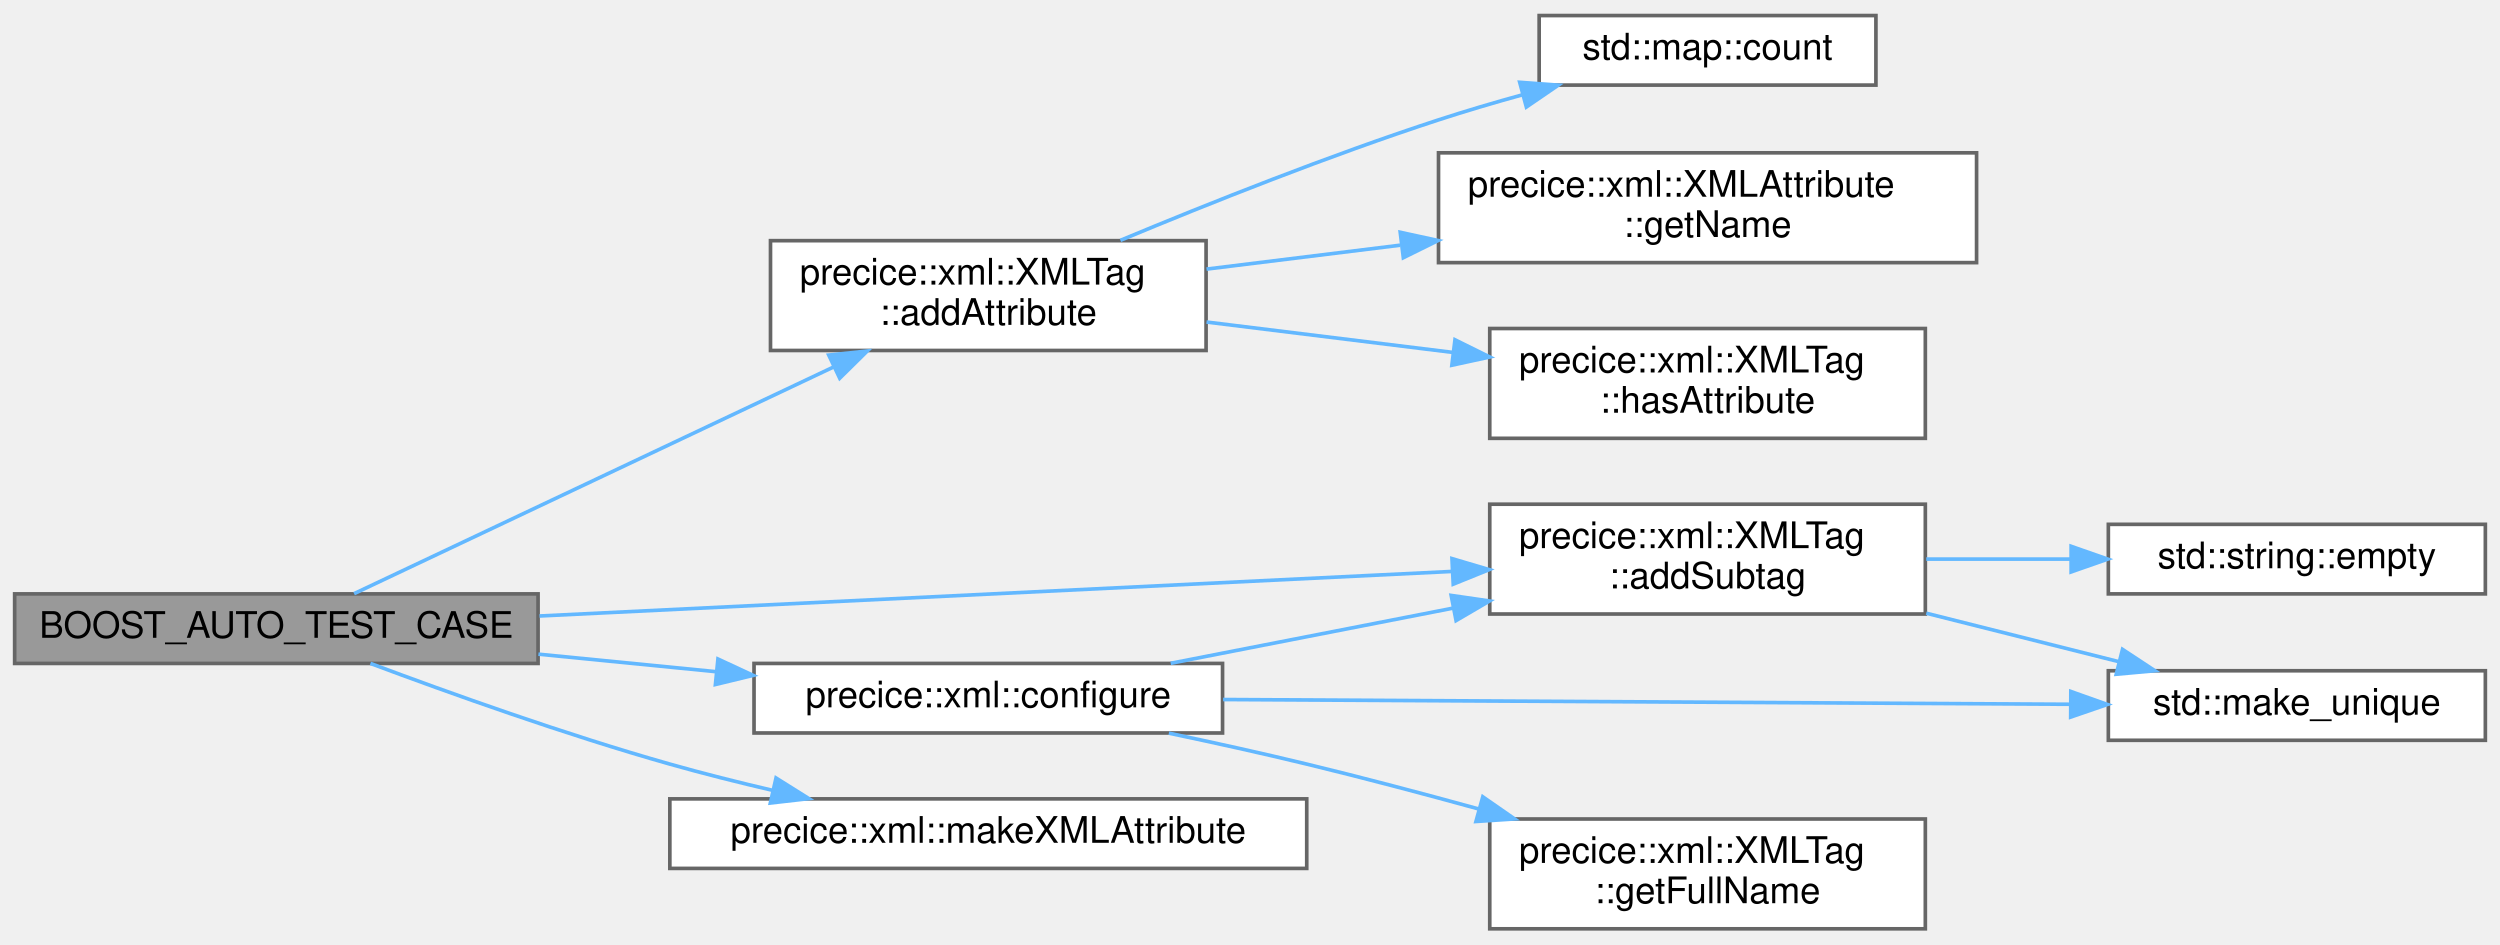
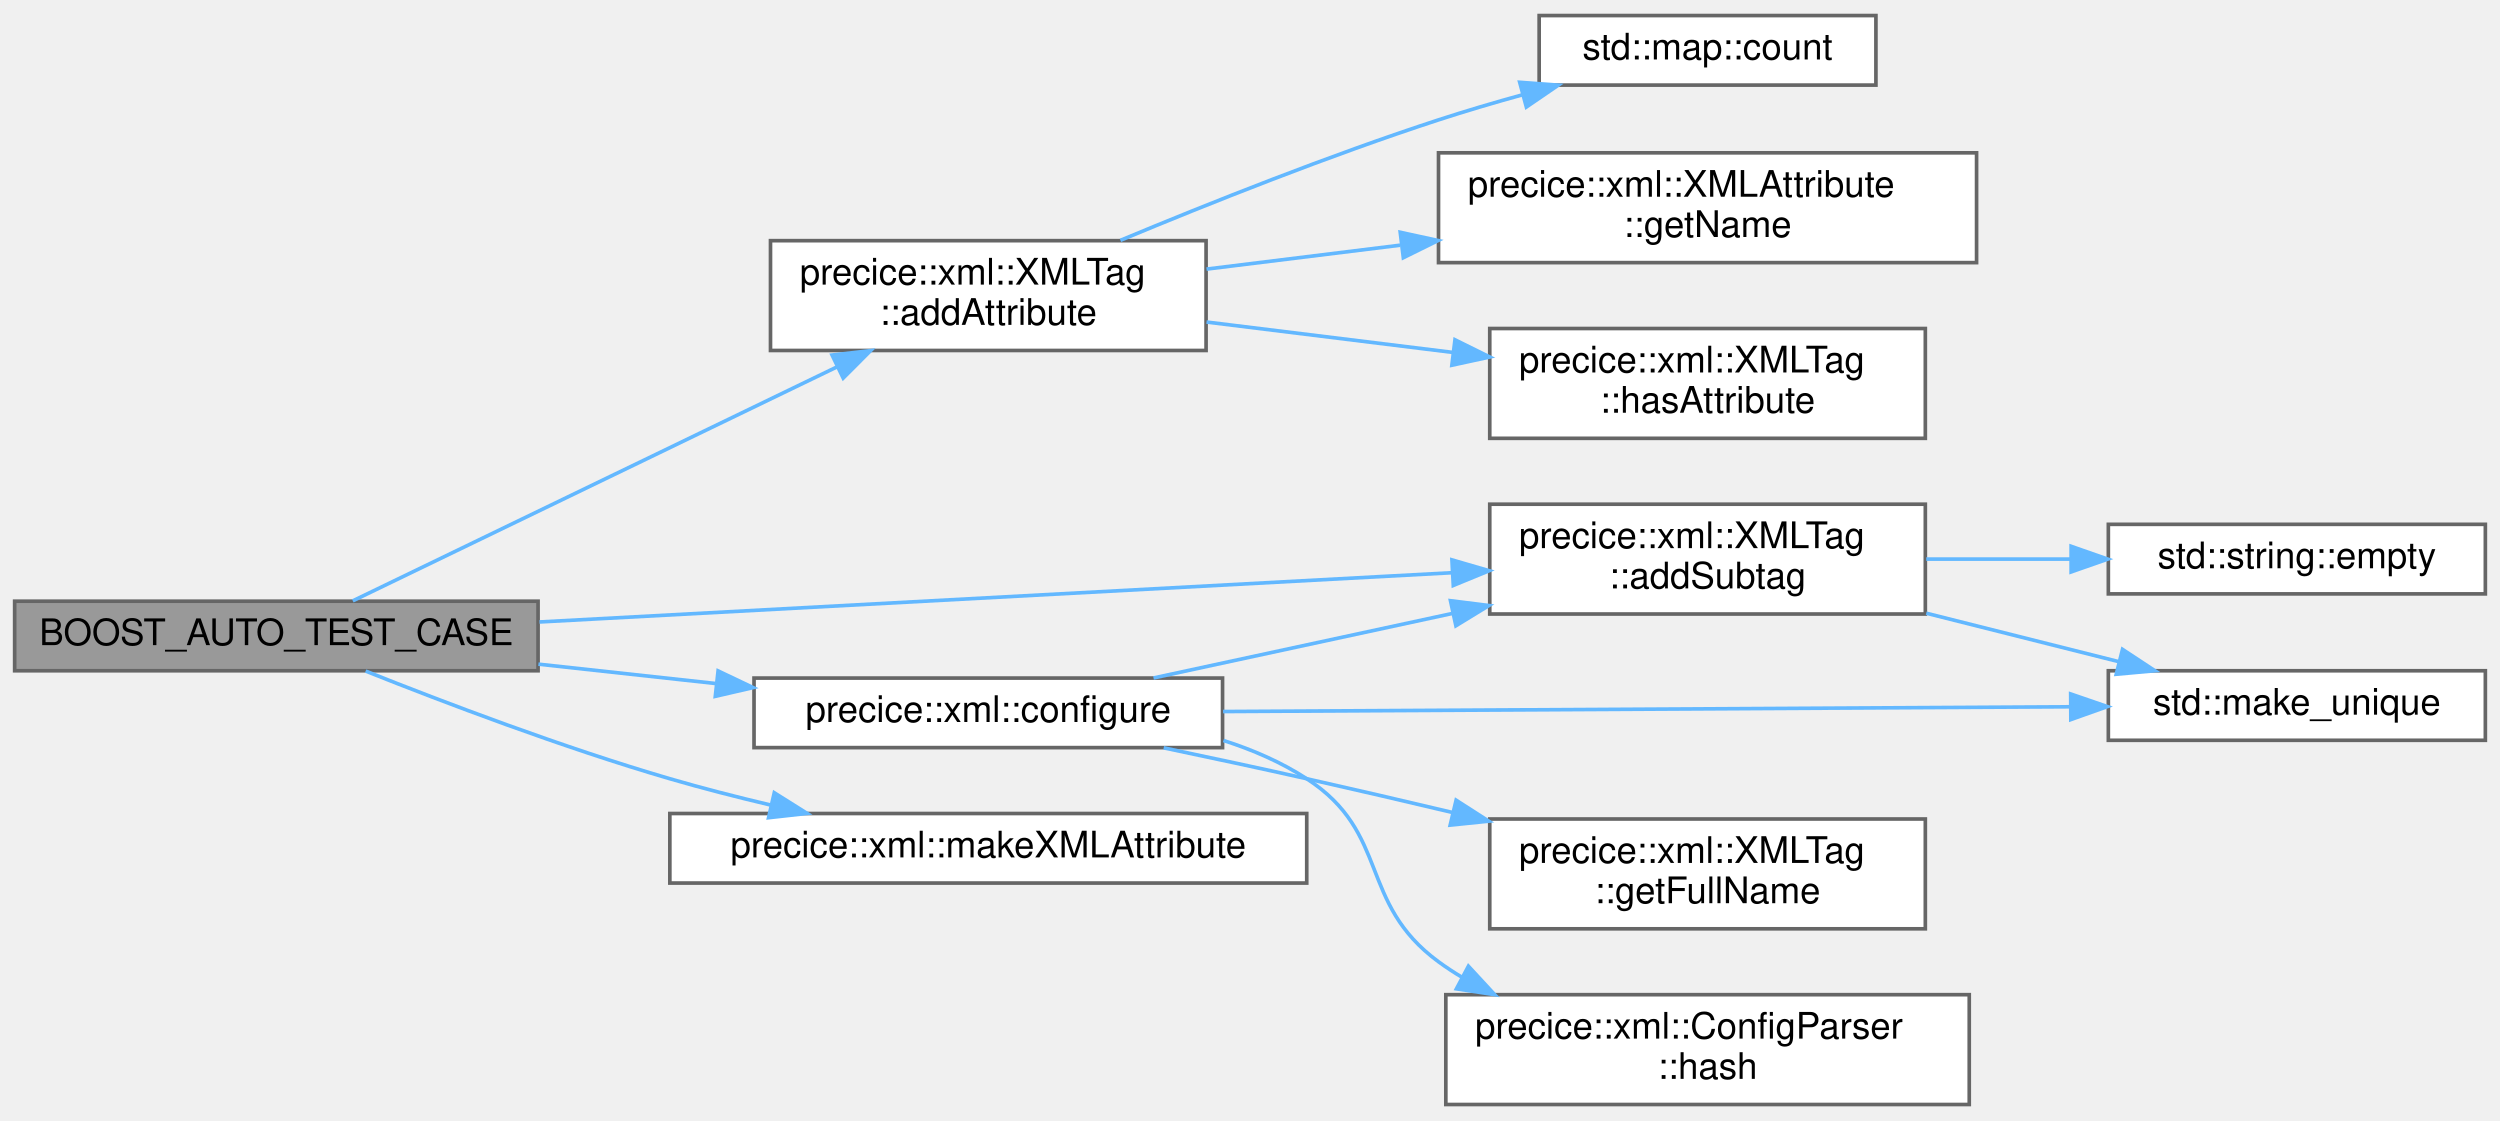
- <svg xmlns="http://www.w3.org/2000/svg" xmlns:xlink="http://www.w3.org/1999/xlink" width="683pt" height="258pt" viewBox="0.00 0.00 683.00 257.50">
-   <g id="graph0" class="graph" transform="scale(1 1) rotate(0) translate(4 253.5)">
+ <svg xmlns="http://www.w3.org/2000/svg" xmlns:xlink="http://www.w3.org/1999/xlink" width="683pt" height="306pt" viewBox="0.00 0.00 683.00 305.50">
+   <g id="graph0" class="graph" transform="scale(1 1) rotate(0) translate(4 301.5)">
    <g id="Node000001" class="node">
      <g id="a_Node000001">
        <a xlink:title=" ">
-           <polygon fill="#999999" stroke="#666666" points="143,-91.5 0,-91.5 0,-72.5 143,-72.5 143,-91.5" />
-           <text text-anchor="middle" x="71.5" y="-79.5" font-family="Helvetica,sans-Serif" font-size="10.00">BOOST_AUTO_TEST_CASE</text>
+           <polygon fill="#999999" stroke="#666666" points="143,-137.5 0,-137.5 0,-118.5 143,-118.5 143,-137.5" />
+           <text text-anchor="middle" x="71.5" y="-125.5" font-family="Helvetica,sans-Serif" font-size="10.00">BOOST_AUTO_TEST_CASE</text>
        </a>
      </g>
    </g>
    <g id="Node000002" class="node">
      <g id="a_Node000002">
        <a xlink:href="classprecice_1_1xml_1_1XMLTag.html#af1e842f982d0efa6f85412a23a110529" target="_top" xlink:title="Adds a XML attribute by making a copy of the given attribute.">
-           <polygon fill="white" stroke="#666666" points="325.5,-188 206.5,-188 206.5,-158 325.5,-158 325.5,-188" />
-           <text text-anchor="start" x="214.5" y="-176" font-family="Helvetica,sans-Serif" font-size="10.00">precice::xml::XMLTag</text>
-           <text text-anchor="middle" x="266" y="-165" font-family="Helvetica,sans-Serif" font-size="10.00">::addAttribute</text>
+           <polygon fill="white" stroke="#666666" points="325.5,-236 206.5,-236 206.5,-206 325.5,-206 325.5,-236" />
+           <text text-anchor="start" x="214.5" y="-224" font-family="Helvetica,sans-Serif" font-size="10.00">precice::xml::XMLTag</text>
+           <text text-anchor="middle" x="266" y="-213" font-family="Helvetica,sans-Serif" font-size="10.00">::addAttribute</text>
        </a>
      </g>
    </g>
    <g id="edge1_Node000001_Node000002" class="edge">
      <g id="a_edge1_Node000001_Node000002">
        <a xlink:title=" ">
-           <path fill="none" stroke="#63b8ff" d="M92.74,-91.57C123.72,-106.21 183.57,-134.5 223.9,-153.57" />
-           <polygon fill="#63b8ff" stroke="#63b8ff" points="222.41,-156.74 232.95,-157.85 225.41,-150.41 222.41,-156.74" />
+           <path fill="none" stroke="#63b8ff" d="M92.38,-137.6C123.48,-152.63 184.28,-182 224.78,-201.57" />
+           <polygon fill="#63b8ff" stroke="#63b8ff" points="223.32,-204.75 233.85,-205.95 226.36,-198.45 223.32,-204.75" />
        </a>
      </g>
    </g>
    <g id="Node000006" class="node">
      <g id="a_Node000006">
        <a xlink:href="classprecice_1_1xml_1_1XMLTag.html#af81dc6eea2b9a75e14ddd6033ed9a1d4" target="_top" xlink:title="Adds an XML tag as subtag by making a copy of the given tag.">
-           <polygon fill="white" stroke="#666666" points="522,-116 403,-116 403,-86 522,-86 522,-116" />
-           <text text-anchor="start" x="411" y="-104" font-family="Helvetica,sans-Serif" font-size="10.00">precice::xml::XMLTag</text>
-           <text text-anchor="middle" x="462.5" y="-93" font-family="Helvetica,sans-Serif" font-size="10.00">::addSubtag</text>
+           <polygon fill="white" stroke="#666666" points="522,-164 403,-164 403,-134 522,-134 522,-164" />
+           <text text-anchor="start" x="411" y="-152" font-family="Helvetica,sans-Serif" font-size="10.00">precice::xml::XMLTag</text>
+           <text text-anchor="middle" x="462.5" y="-141" font-family="Helvetica,sans-Serif" font-size="10.00">::addSubtag</text>
        </a>
      </g>
    </g>
    <g id="edge5_Node000001_Node000006" class="edge">
      <g id="a_edge5_Node000001_Node000006">
        <a xlink:title=" ">
-           <path fill="none" stroke="#63b8ff" d="M143.4,-85.46C214.31,-88.93 322.65,-94.22 392.78,-97.64" />
-           <polygon fill="#63b8ff" stroke="#63b8ff" points="392.68,-101.14 402.84,-98.13 393.02,-94.15 392.68,-101.14" />
+           <path fill="none" stroke="#63b8ff" d="M143.4,-131.83C214.31,-135.66 322.65,-141.5 392.78,-145.29" />
+           <polygon fill="#63b8ff" stroke="#63b8ff" points="392.67,-148.79 402.84,-145.83 393.04,-141.8 392.67,-148.79" />
        </a>
      </g>
    </g>
    <g id="Node000009" class="node">
      <g id="a_Node000009">
-         <a xlink:href="namespaceprecice_1_1xml.html#af9f808fbdf078c4e28e4f5ea71b14788" target="_top" xlink:title="Configures the given configuration from file configurationFilename.">
-           <polygon fill="white" stroke="#666666" points="330,-72.5 202,-72.5 202,-53.5 330,-53.5 330,-72.5" />
-           <text text-anchor="middle" x="266" y="-60.5" font-family="Helvetica,sans-Serif" font-size="10.00">precice::xml::configure</text>
+         <a xlink:href="namespaceprecice_1_1xml.html#afc0a3257f7a86c03e250c3f32635cff0" target="_top" xlink:title="Configures the given configuration from file configurationFilename.">
+           <polygon fill="white" stroke="#666666" points="330,-116.5 202,-116.5 202,-97.5 330,-97.5 330,-116.5" />
+           <text text-anchor="middle" x="266" y="-104.5" font-family="Helvetica,sans-Serif" font-size="10.00">precice::xml::configure</text>
        </a>
      </g>
    </g>
    <g id="edge8_Node000001_Node000009" class="edge">
      <g id="a_edge8_Node000001_Node000009">
        <a xlink:title=" ">
-           <path fill="none" stroke="#63b8ff" d="M143.09,-75.03C158.84,-73.48 175.59,-71.83 191.46,-70.26" />
-           <polygon fill="#63b8ff" stroke="#63b8ff" points="192.14,-73.71 201.75,-69.24 191.45,-66.74 192.14,-73.71" />
-         </a>
-       </g>
-     </g>
-     <g id="Node000011" class="node">
-       <g id="a_Node000011">
+           <path fill="none" stroke="#63b8ff" d="M143.09,-120.3C158.84,-118.58 175.59,-116.75 191.46,-115.02" />
+           <polygon fill="#63b8ff" stroke="#63b8ff" points="192.18,-118.46 201.75,-113.9 191.42,-111.51 192.18,-118.46" />
+         </a>
+       </g>
+     </g>
+     <g id="Node000012" class="node">
+       <g id="a_Node000012">
        <a xlink:href="namespaceprecice_1_1xml.html#a9a80a0a1d5ad55919c8d8ba8d74e077d" target="_top" xlink:title=" ">
-           <polygon fill="white" stroke="#666666" points="353,-35.5 179,-35.5 179,-16.5 353,-16.5 353,-35.5" />
-           <text text-anchor="middle" x="266" y="-23.5" font-family="Helvetica,sans-Serif" font-size="10.00">precice::xml::makeXMLAttribute</text>
-         </a>
-       </g>
-     </g>
-     <g id="edge12_Node000001_Node000011" class="edge">
-       <g id="a_edge12_Node000001_Node000011">
-         <a xlink:title=" ">
-           <path fill="none" stroke="#63b8ff" d="M97.2,-72.5C118.62,-64.48 150.56,-53.05 179,-45 188.06,-42.43 197.74,-40 207.22,-37.79" />
-           <polygon fill="#63b8ff" stroke="#63b8ff" points="208.01,-41.2 216.99,-35.57 206.46,-34.37 208.01,-41.2" />
+           <polygon fill="white" stroke="#666666" points="353,-79.5 179,-79.5 179,-60.5 353,-60.5 353,-79.5" />
+           <text text-anchor="middle" x="266" y="-67.5" font-family="Helvetica,sans-Serif" font-size="10.00">precice::xml::makeXMLAttribute</text>
+         </a>
+       </g>
+     </g>
+     <g id="edge13_Node000001_Node000012" class="edge">
+       <g id="a_edge13_Node000001_Node000012">
+         <a xlink:title=" ">
+           <path fill="none" stroke="#63b8ff" d="M95.89,-118.41C117.27,-109.89 149.89,-97.5 179,-89 187.84,-86.42 197.28,-84 206.55,-81.81" />
+           <polygon fill="#63b8ff" stroke="#63b8ff" points="207.53,-85.17 216.5,-79.53 205.97,-78.35 207.53,-85.17" />
        </a>
      </g>
    </g>
    <g id="Node000003" class="node">
      <g id="a_Node000003">
        <a target="_parent" xlink:href="http://en.cppreference.com/w/cpp/container/map/count.html#" xlink:title=" ">
-           <polygon fill="white" stroke="#666666" points="508.5,-249.5 416.5,-249.5 416.5,-230.5 508.5,-230.5 508.5,-249.5" />
-           <text text-anchor="middle" x="462.5" y="-237.5" font-family="Helvetica,sans-Serif" font-size="10.00">std::map::count</text>
+           <polygon fill="white" stroke="#666666" points="508.5,-297.5 416.5,-297.5 416.5,-278.5 508.5,-278.5 508.5,-297.5" />
+           <text text-anchor="middle" x="462.5" y="-285.5" font-family="Helvetica,sans-Serif" font-size="10.00">std::map::count</text>
        </a>
      </g>
    </g>
    <g id="edge2_Node000002_Node000003" class="edge">
      <g id="a_edge2_Node000002_Node000003">
        <a xlink:title=" ">
-           <path fill="none" stroke="#63b8ff" d="M302.1,-188.09C326.26,-198.16 359.25,-211.29 389,-221 396.39,-223.41 404.28,-225.74 412.04,-227.88" />
-           <polygon fill="#63b8ff" stroke="#63b8ff" points="411.18,-231.27 421.74,-230.49 413,-224.51 411.18,-231.27" />
+           <path fill="none" stroke="#63b8ff" d="M302.1,-236.09C326.26,-246.16 359.25,-259.29 389,-269 396.39,-271.41 404.28,-273.74 412.04,-275.88" />
+           <polygon fill="#63b8ff" stroke="#63b8ff" points="411.18,-279.27 421.74,-278.49 413,-272.51 411.18,-279.27" />
        </a>
      </g>
    </g>
    <g id="Node000004" class="node">
      <g id="a_Node000004">
        <a xlink:href="classprecice_1_1xml_1_1XMLAttribute.html#aa00da780a944ba7db691f02b569b61d2" target="_top" xlink:title=" ">
-           <polygon fill="white" stroke="#666666" points="536,-212 389,-212 389,-182 536,-182 536,-212" />
-           <text text-anchor="start" x="397" y="-200" font-family="Helvetica,sans-Serif" font-size="10.00">precice::xml::XMLAttribute</text>
-           <text text-anchor="middle" x="462.5" y="-189" font-family="Helvetica,sans-Serif" font-size="10.00">::getName</text>
+           <polygon fill="white" stroke="#666666" points="536,-260 389,-260 389,-230 536,-230 536,-260" />
+           <text text-anchor="start" x="397" y="-248" font-family="Helvetica,sans-Serif" font-size="10.00">precice::xml::XMLAttribute</text>
+           <text text-anchor="middle" x="462.5" y="-237" font-family="Helvetica,sans-Serif" font-size="10.00">::getName</text>
        </a>
      </g>
    </g>
    <g id="edge3_Node000002_Node000004" class="edge">
      <g id="a_edge3_Node000002_Node000004">
        <a xlink:title=" ">
-           <path fill="none" stroke="#63b8ff" d="M325.62,-180.23C342.26,-182.29 360.71,-184.56 378.5,-186.76" />
-           <polygon fill="#63b8ff" stroke="#63b8ff" points="378.54,-190.29 388.89,-188.04 379.39,-183.34 378.54,-190.29" />
+           <path fill="none" stroke="#63b8ff" d="M325.62,-228.23C342.26,-230.29 360.71,-232.56 378.5,-234.76" />
+           <polygon fill="#63b8ff" stroke="#63b8ff" points="378.54,-238.29 388.89,-236.04 379.39,-231.34 378.54,-238.29" />
        </a>
      </g>
    </g>
    <g id="Node000005" class="node">
      <g id="a_Node000005">
        <a xlink:href="classprecice_1_1xml_1_1XMLTag.html#a295459b05a6a26449587988d26f5b5d1" target="_top" xlink:title=" ">
-           <polygon fill="white" stroke="#666666" points="522,-164 403,-164 403,-134 522,-134 522,-164" />
-           <text text-anchor="start" x="411" y="-152" font-family="Helvetica,sans-Serif" font-size="10.00">precice::xml::XMLTag</text>
-           <text text-anchor="middle" x="462.5" y="-141" font-family="Helvetica,sans-Serif" font-size="10.00">::hasAttribute</text>
+           <polygon fill="white" stroke="#666666" points="522,-212 403,-212 403,-182 522,-182 522,-212" />
+           <text text-anchor="start" x="411" y="-200" font-family="Helvetica,sans-Serif" font-size="10.00">precice::xml::XMLTag</text>
+           <text text-anchor="middle" x="462.5" y="-189" font-family="Helvetica,sans-Serif" font-size="10.00">::hasAttribute</text>
        </a>
      </g>
    </g>
    <g id="edge4_Node000002_Node000005" class="edge">
      <g id="a_edge4_Node000002_Node000005">
        <a xlink:title=" ">
-           <path fill="none" stroke="#63b8ff" d="M325.62,-165.77C346.86,-163.15 371.04,-160.16 393.06,-157.45" />
-           <polygon fill="#63b8ff" stroke="#63b8ff" points="393.5,-160.92 403,-156.22 392.65,-153.97 393.5,-160.92" />
+           <path fill="none" stroke="#63b8ff" d="M325.62,-213.77C346.86,-211.15 371.04,-208.16 393.06,-205.45" />
+           <polygon fill="#63b8ff" stroke="#63b8ff" points="393.5,-208.92 403,-204.22 392.65,-201.97 393.5,-208.92" />
        </a>
      </g>
    </g>
    <g id="Node000007" class="node">
      <g id="a_Node000007">
        <a target="_parent" xlink:href="http://en.cppreference.com/w/cpp/string/basic_string/empty.html#" xlink:title=" ">
-           <polygon fill="white" stroke="#666666" points="675,-110.5 572,-110.5 572,-91.5 675,-91.5 675,-110.5" />
-           <text text-anchor="middle" x="623.5" y="-98.5" font-family="Helvetica,sans-Serif" font-size="10.00">std::string::empty</text>
+           <polygon fill="white" stroke="#666666" points="675,-158.5 572,-158.5 572,-139.5 675,-139.5 675,-158.5" />
+           <text text-anchor="middle" x="623.5" y="-146.5" font-family="Helvetica,sans-Serif" font-size="10.00">std::string::empty</text>
        </a>
      </g>
    </g>
    <g id="edge6_Node000006_Node000007" class="edge">
      <g id="a_edge6_Node000006_Node000007">
        <a xlink:title=" ">
-           <path fill="none" stroke="#63b8ff" d="M522.25,-101C535.1,-101 548.72,-101 561.64,-101" />
-           <polygon fill="#63b8ff" stroke="#63b8ff" points="561.83,-104.5 571.83,-101 561.83,-97.5 561.83,-104.5" />
+           <path fill="none" stroke="#63b8ff" d="M522.25,-149C535.1,-149 548.72,-149 561.64,-149" />
+           <polygon fill="#63b8ff" stroke="#63b8ff" points="561.83,-152.5 571.83,-149 561.83,-145.5 561.83,-152.5" />
        </a>
      </g>
    </g>
    <g id="Node000008" class="node">
      <g id="a_Node000008">
        <a target="_parent" xlink:href="http://en.cppreference.com/w/cpp/memory/unique_ptr/make_unique.html#" xlink:title=" ">
-           <polygon fill="white" stroke="#666666" points="675,-70.5 572,-70.5 572,-51.5 675,-51.5 675,-70.5" />
-           <text text-anchor="middle" x="623.5" y="-58.5" font-family="Helvetica,sans-Serif" font-size="10.00">std::make_unique</text>
+           <polygon fill="white" stroke="#666666" points="675,-118.5 572,-118.5 572,-99.5 675,-99.5 675,-118.5" />
+           <text text-anchor="middle" x="623.5" y="-106.5" font-family="Helvetica,sans-Serif" font-size="10.00">std::make_unique</text>
        </a>
      </g>
    </g>
    <g id="edge7_Node000006_Node000008" class="edge">
      <g id="a_edge7_Node000006_Node000008">
        <a xlink:title=" ">
-           <path fill="none" stroke="#63b8ff" d="M522.25,-86.22C539.54,-81.87 558.24,-77.17 574.75,-73.01" />
-           <polygon fill="#63b8ff" stroke="#63b8ff" points="575.87,-76.34 584.72,-70.51 574.16,-69.55 575.87,-76.34" />
+           <path fill="none" stroke="#63b8ff" d="M522.25,-134.22C539.54,-129.87 558.24,-125.17 574.75,-121.01" />
+           <polygon fill="#63b8ff" stroke="#63b8ff" points="575.87,-124.34 584.72,-118.51 574.16,-117.55 575.87,-124.34" />
        </a>
      </g>
    </g>
    <g id="edge9_Node000009_Node000006" class="edge">
      <g id="a_edge9_Node000009_Node000006">
        <a xlink:title=" ">
-           <path fill="none" stroke="#63b8ff" d="M315.83,-72.54C339.17,-77.1 367.52,-82.64 392.98,-87.61" />
-           <polygon fill="#63b8ff" stroke="#63b8ff" points="392.46,-91.08 402.94,-89.56 393.8,-84.21 392.46,-91.08" />
-         </a>
-       </g>
-     </g>
-     <g id="edge11_Node000009_Node000008" class="edge">
-       <g id="a_edge11_Node000009_Node000008">
-         <a xlink:title=" ">
-           <path fill="none" stroke="#63b8ff" d="M330.15,-62.64C395.58,-62.28 497.14,-61.71 561.7,-61.34" />
-           <polygon fill="#63b8ff" stroke="#63b8ff" points="561.75,-64.84 571.73,-61.29 561.71,-57.84 561.75,-64.84" />
+           <path fill="none" stroke="#63b8ff" d="M311.14,-116.53C335.29,-121.75 365.76,-128.33 392.94,-134.19" />
+           <polygon fill="#63b8ff" stroke="#63b8ff" points="392.27,-137.63 402.78,-136.32 393.75,-130.79 392.27,-137.63" />
+         </a>
+       </g>
+     </g>
+     <g id="edge12_Node000009_Node000008" class="edge">
+       <g id="a_edge12_Node000009_Node000008">
+         <a xlink:title=" ">
+           <path fill="none" stroke="#63b8ff" d="M330.15,-107.36C395.58,-107.72 497.14,-108.29 561.7,-108.66" />
+           <polygon fill="#63b8ff" stroke="#63b8ff" points="561.71,-112.16 571.73,-108.71 561.75,-105.16 561.71,-112.16" />
        </a>
      </g>
    </g>
    <g id="Node000010" class="node">
      <g id="a_Node000010">
        <a xlink:href="classprecice_1_1xml_1_1XMLTag.html#aa8e8dd146d8ade43e1656618dbad79b8" target="_top" xlink:title="Returns full name consisting of xml namespace + &quot;:&quot; + name.">
-           <polygon fill="white" stroke="#666666" points="522,-30 403,-30 403,0 522,0 522,-30" />
-           <text text-anchor="start" x="411" y="-18" font-family="Helvetica,sans-Serif" font-size="10.00">precice::xml::XMLTag</text>
-           <text text-anchor="middle" x="462.5" y="-7" font-family="Helvetica,sans-Serif" font-size="10.00">::getFullName</text>
+           <polygon fill="white" stroke="#666666" points="522,-78 403,-78 403,-48 522,-48 522,-78" />
+           <text text-anchor="start" x="411" y="-66" font-family="Helvetica,sans-Serif" font-size="10.00">precice::xml::XMLTag</text>
+           <text text-anchor="middle" x="462.5" y="-55" font-family="Helvetica,sans-Serif" font-size="10.00">::getFullName</text>
        </a>
      </g>
    </g>
    <g id="edge10_Node000009_Node000010" class="edge">
      <g id="a_edge10_Node000009_Node000010">
        <a xlink:title=" ">
-           <path fill="none" stroke="#63b8ff" d="M315.33,-53.45C327.65,-50.86 340.84,-47.95 353,-45 368.27,-41.3 384.65,-36.96 399.93,-32.75" />
-           <polygon fill="#63b8ff" stroke="#63b8ff" points="401.1,-36.06 409.8,-30.02 399.23,-29.32 401.1,-36.06" />
+           <path fill="none" stroke="#63b8ff" d="M313.92,-97.44C326.62,-94.78 340.35,-91.84 353,-89 365.88,-86.11 379.59,-82.92 392.77,-79.79" />
+           <polygon fill="#63b8ff" stroke="#63b8ff" points="393.81,-83.14 402.73,-77.41 392.19,-76.33 393.81,-83.14" />
+         </a>
+       </g>
+     </g>
+     <g id="Node000011" class="node">
+       <g id="a_Node000011">
+         <a xlink:href="classprecice_1_1xml_1_1ConfigParser.html#a8e85237eadc627ba6d3571a86be519cd" target="_top" xlink:title="returns the hash of the processed XML file">
+           <polygon fill="white" stroke="#666666" points="534,-30 391,-30 391,0 534,0 534,-30" />
+           <text text-anchor="start" x="399" y="-18" font-family="Helvetica,sans-Serif" font-size="10.00">precice::xml::ConfigParser</text>
+           <text text-anchor="middle" x="462.5" y="-7" font-family="Helvetica,sans-Serif" font-size="10.00">::hash</text>
+         </a>
+       </g>
+     </g>
+     <g id="edge11_Node000009_Node000011" class="edge">
+       <g id="a_edge11_Node000009_Node000011">
+         <a xlink:title=" ">
+           <path fill="none" stroke="#63b8ff" d="M330.24,-99.45C338.28,-96.89 346.09,-93.49 353,-89 375.96,-74.07 366.93,-55.2 389,-39 391.06,-37.49 393.22,-36.07 395.45,-34.74" />
+           <polygon fill="#63b8ff" stroke="#63b8ff" points="397.17,-37.79 404.36,-30.01 393.89,-31.6 397.17,-37.79" />
        </a>
      </g>
    </g>
  </g>
</svg>
